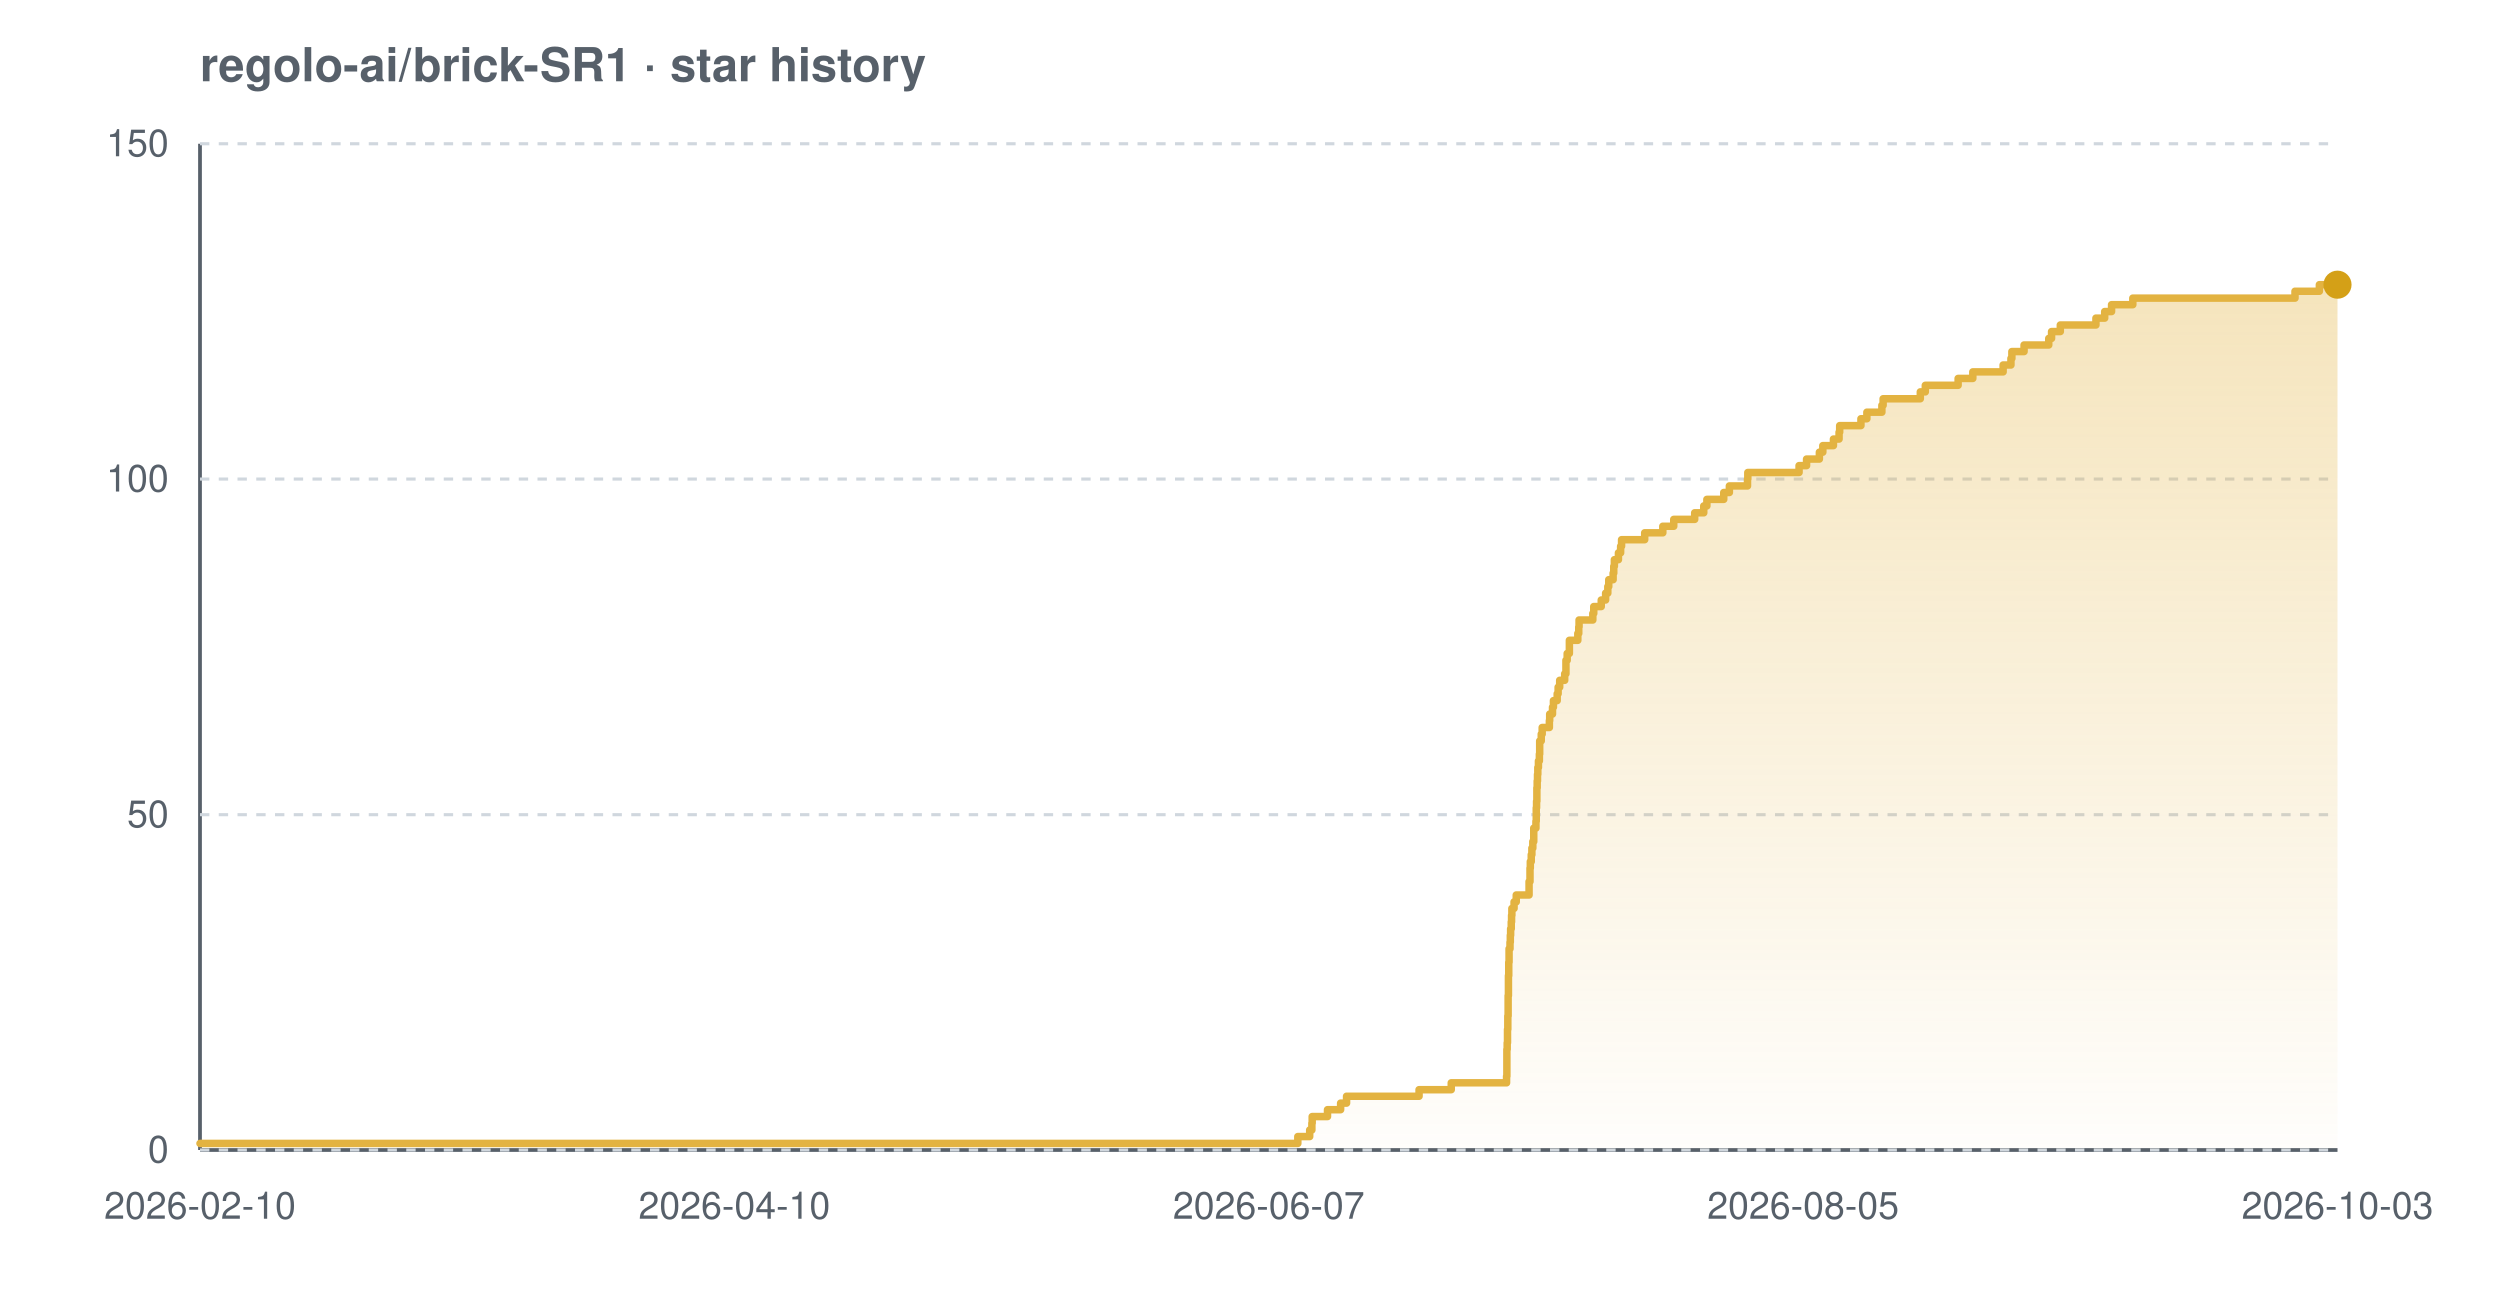
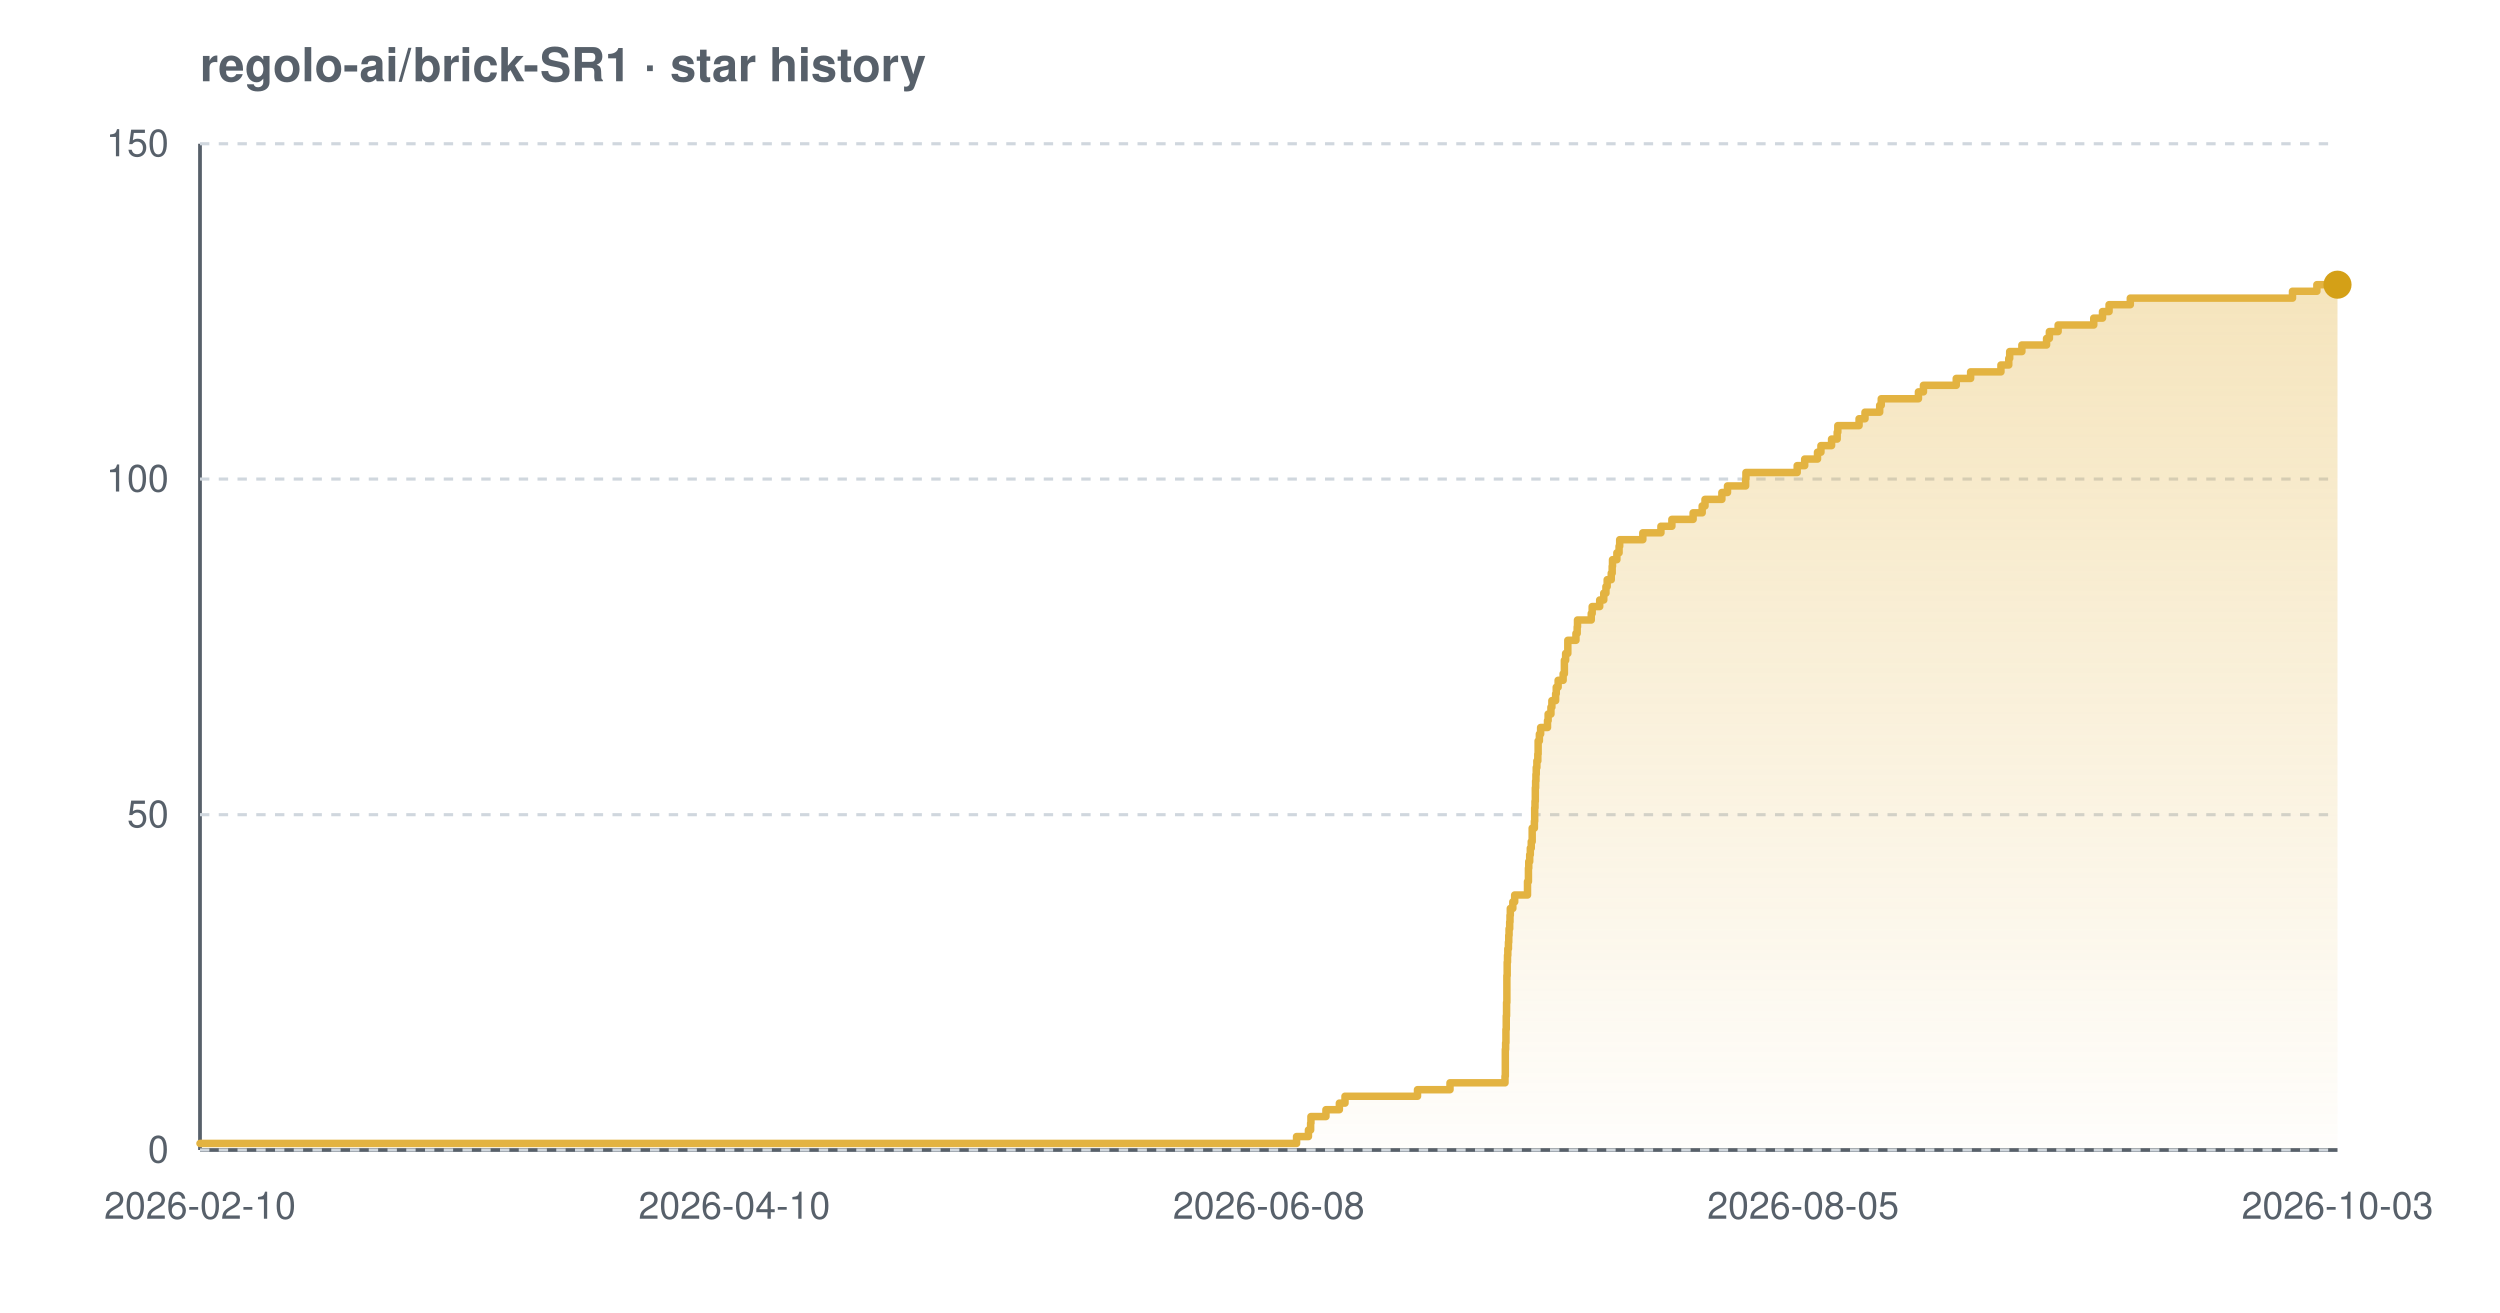
<svg xmlns="http://www.w3.org/2000/svg" width="800" height="420" viewBox="0 0 800 420" font-family="-apple-system,BlinkMacSystemFont,'Segoe UI',Helvetica,Arial,sans-serif" role="img" aria-label="Star history chart for regolo-ai/brick-SR1">
  <defs>
    <linearGradient id="grad-light" x1="0" y1="0" x2="0" y2="1">
      <stop offset="0%" stop-color="#e3b341" stop-opacity="0.35" />
      <stop offset="100%" stop-color="#e3b341" stop-opacity="0.02" />
    </linearGradient>
  </defs>
  <text x="64" y="26" font-size="15" font-weight="600" fill="#57606a">regolo-ai/brick-SR1 · star history</text>
  <line x1="64" y1="368" x2="748" y2="368" stroke="#57606a" stroke-width="1.2" />
  <line x1="64" y1="46" x2="64" y2="368" stroke="#57606a" stroke-width="1.2" />
  <line x1="64" y1="368.0" x2="748" y2="368.0" stroke="#d0d7de" stroke-width="1" stroke-dasharray="3 3" />
  <line x1="64" y1="260.7" x2="748" y2="260.7" stroke="#d0d7de" stroke-width="1" stroke-dasharray="3 3" />
  <line x1="64" y1="153.3" x2="748" y2="153.3" stroke="#d0d7de" stroke-width="1" stroke-dasharray="3 3" />
  <line x1="64" y1="46.0" x2="748" y2="46.0" stroke="#d0d7de" stroke-width="1" stroke-dasharray="3 3" />
-   <path d="M 64.0 365.9 L 415.3 365.9 L 415.3 363.7 L 419.1 363.7 L 419.1 361.6 L 419.8 361.6 L 419.8 359.4 L 419.9 359.4 L 419.9 357.3 L 424.8 357.3 L 424.8 355.1 L 429.0 355.1 L 429.0 353.0 L 430.9 353.0 L 430.9 350.8 L 454.1 350.8 L 454.1 348.7 L 464.4 348.7 L 464.4 346.5 L 482.1 346.5 L 482.1 344.4 L 482.2 344.4 L 482.2 342.2 L 482.2 342.2 L 482.2 340.1 L 482.2 340.1 L 482.2 337.9 L 482.2 337.9 L 482.2 335.8 L 482.3 335.8 L 482.3 333.7 L 482.4 333.7 L 482.4 331.5 L 482.4 331.5 L 482.4 329.4 L 482.5 329.4 L 482.5 327.2 L 482.5 327.2 L 482.5 325.1 L 482.6 325.1 L 482.6 322.9 L 482.6 322.9 L 482.6 320.8 L 482.6 320.8 L 482.6 318.6 L 482.7 318.6 L 482.7 316.5 L 482.7 316.5 L 482.7 314.3 L 482.7 314.3 L 482.7 312.2 L 482.8 312.2 L 482.8 310.0 L 482.8 310.0 L 482.8 307.9 L 482.9 307.9 L 482.9 305.7 L 482.9 305.7 L 482.9 303.6 L 483.2 303.6 L 483.2 301.5 L 483.3 301.5 L 483.3 299.3 L 483.4 299.3 L 483.4 297.2 L 483.6 297.2 L 483.6 295.0 L 483.7 295.0 L 483.7 292.9 L 483.8 292.9 L 483.8 290.7 L 484.5 290.7 L 484.5 288.6 L 485.2 288.6 L 485.2 286.4 L 489.3 286.4 L 489.3 284.3 L 489.3 284.3 L 489.3 282.1 L 489.6 282.1 L 489.6 280.0 L 489.6 280.0 L 489.6 277.8 L 489.7 277.8 L 489.7 275.7 L 490.0 275.7 L 490.0 273.5 L 490.2 273.5 L 490.2 271.4 L 490.5 271.4 L 490.5 269.3 L 490.8 269.3 L 490.8 267.1 L 490.8 267.1 L 490.8 265.0 L 491.5 265.0 L 491.5 262.8 L 491.6 262.8 L 491.6 260.7 L 491.6 260.7 L 491.6 258.5 L 491.7 258.5 L 491.7 256.4 L 491.8 256.4 L 491.8 254.2 L 491.8 254.2 L 491.8 252.1 L 491.9 252.1 L 491.9 249.9 L 492.0 249.9 L 492.0 247.8 L 492.1 247.8 L 492.1 245.6 L 492.3 245.6 L 492.3 243.5 L 492.6 243.5 L 492.6 241.3 L 492.7 241.3 L 492.7 239.2 L 492.7 239.2 L 492.7 237.1 L 493.2 237.1 L 493.2 234.9 L 493.5 234.9 L 493.5 232.8 L 495.8 232.8 L 495.8 230.6 L 495.9 230.6 L 495.9 228.5 L 496.8 228.5 L 496.8 226.3 L 497.1 226.3 L 497.1 224.2 L 498.3 224.2 L 498.3 222.0 L 498.6 222.0 L 498.6 219.9 L 499.1 219.9 L 499.1 217.7 L 500.7 217.7 L 500.7 215.6 L 501.1 215.6 L 501.1 213.4 L 501.1 213.4 L 501.1 211.3 L 501.5 211.3 L 501.5 209.1 L 502.2 209.1 L 502.2 207.0 L 502.2 207.0 L 502.2 204.9 L 504.9 204.9 L 504.9 202.7 L 505.2 202.7 L 505.2 200.6 L 505.3 200.6 L 505.3 198.4 L 509.7 198.4 L 509.7 196.3 L 510.0 196.3 L 510.0 194.1 L 512.4 194.1 L 512.4 192.0 L 513.8 192.0 L 513.8 189.8 L 514.5 189.8 L 514.5 187.7 L 514.8 187.7 L 514.8 185.5 L 516.2 185.5 L 516.2 183.4 L 516.4 183.4 L 516.4 181.2 L 516.6 181.2 L 516.6 179.1 L 517.9 179.1 L 517.9 176.9 L 518.6 176.9 L 518.6 174.8 L 518.9 174.8 L 518.9 172.7 L 526.3 172.7 L 526.3 170.5 L 532.1 170.5 L 532.1 168.4 L 535.6 168.4 L 535.6 166.2 L 542.3 166.2 L 542.3 164.1 L 545.2 164.1 L 545.2 161.9 L 546.2 161.9 L 546.2 159.8 L 551.6 159.8 L 551.6 157.6 L 553.4 157.6 L 553.4 155.5 L 559.2 155.5 L 559.2 153.3 L 559.3 153.3 L 559.3 151.2 L 575.7 151.2 L 575.7 149.0 L 578.1 149.0 L 578.1 146.9 L 582.2 146.9 L 582.2 144.7 L 583.3 144.7 L 583.3 142.6 L 586.7 142.6 L 586.7 140.5 L 588.5 140.5 L 588.5 138.3 L 588.7 138.3 L 588.7 136.2 L 595.5 136.2 L 595.5 134.0 L 597.4 134.0 L 597.4 131.9 L 602.2 131.9 L 602.2 129.7 L 602.6 129.7 L 602.6 127.6 L 614.5 127.6 L 614.5 125.4 L 616.1 125.4 L 616.1 123.3 L 626.6 123.3 L 626.6 121.1 L 631.3 121.1 L 631.3 119.0 L 641.0 119.0 L 641.0 116.8 L 643.5 116.8 L 643.5 114.7 L 643.8 114.7 L 643.8 112.5 L 647.7 112.5 L 647.7 110.4 L 655.6 110.4 L 655.6 108.3 L 656.5 108.3 L 656.5 106.1 L 659.3 106.1 L 659.3 104.0 L 670.7 104.0 L 670.7 101.8 L 673.5 101.8 L 673.5 99.7 L 675.7 99.7 L 675.7 97.5 L 682.5 97.5 L 682.5 95.4 L 734.4 95.4 L 734.4 93.2 L 742.2 93.2 L 742.2 91.1 L 748.0 91.1 L 748.0 91.1 L 748.0 368.0 L 64.0 368.0 Z" fill="url(#grad-light)" />
-   <path d="M 64.0 365.9 L 415.3 365.9 L 415.3 363.7 L 419.1 363.7 L 419.1 361.6 L 419.8 361.6 L 419.8 359.4 L 419.9 359.4 L 419.9 357.3 L 424.8 357.3 L 424.8 355.1 L 429.0 355.1 L 429.0 353.0 L 430.9 353.0 L 430.9 350.8 L 454.1 350.8 L 454.1 348.7 L 464.4 348.7 L 464.4 346.5 L 482.1 346.5 L 482.1 344.4 L 482.2 344.4 L 482.2 342.2 L 482.2 342.2 L 482.2 340.1 L 482.2 340.1 L 482.2 337.9 L 482.2 337.9 L 482.2 335.8 L 482.3 335.8 L 482.3 333.7 L 482.4 333.7 L 482.4 331.5 L 482.4 331.5 L 482.4 329.4 L 482.5 329.4 L 482.5 327.2 L 482.5 327.2 L 482.5 325.1 L 482.6 325.1 L 482.6 322.9 L 482.6 322.9 L 482.6 320.8 L 482.6 320.8 L 482.6 318.6 L 482.7 318.6 L 482.7 316.5 L 482.7 316.5 L 482.7 314.3 L 482.7 314.3 L 482.7 312.2 L 482.8 312.2 L 482.8 310.0 L 482.8 310.0 L 482.8 307.9 L 482.9 307.9 L 482.9 305.7 L 482.9 305.7 L 482.9 303.6 L 483.2 303.6 L 483.2 301.5 L 483.3 301.5 L 483.3 299.3 L 483.4 299.3 L 483.4 297.2 L 483.6 297.2 L 483.6 295.0 L 483.7 295.0 L 483.7 292.9 L 483.8 292.9 L 483.8 290.7 L 484.5 290.7 L 484.5 288.6 L 485.2 288.6 L 485.2 286.4 L 489.3 286.4 L 489.3 284.3 L 489.3 284.3 L 489.3 282.1 L 489.6 282.1 L 489.6 280.0 L 489.6 280.0 L 489.6 277.8 L 489.7 277.8 L 489.7 275.7 L 490.0 275.7 L 490.0 273.5 L 490.2 273.5 L 490.2 271.4 L 490.5 271.4 L 490.5 269.3 L 490.8 269.3 L 490.8 267.1 L 490.8 267.1 L 490.8 265.0 L 491.5 265.0 L 491.5 262.8 L 491.6 262.8 L 491.6 260.7 L 491.6 260.7 L 491.6 258.5 L 491.7 258.5 L 491.7 256.4 L 491.8 256.4 L 491.8 254.2 L 491.8 254.2 L 491.8 252.1 L 491.9 252.1 L 491.9 249.9 L 492.0 249.9 L 492.0 247.8 L 492.1 247.8 L 492.1 245.6 L 492.3 245.6 L 492.3 243.5 L 492.6 243.5 L 492.6 241.3 L 492.7 241.3 L 492.7 239.2 L 492.7 239.2 L 492.7 237.1 L 493.2 237.1 L 493.2 234.9 L 493.5 234.9 L 493.5 232.8 L 495.8 232.8 L 495.8 230.6 L 495.9 230.6 L 495.9 228.5 L 496.8 228.5 L 496.8 226.3 L 497.1 226.3 L 497.1 224.2 L 498.3 224.2 L 498.3 222.0 L 498.6 222.0 L 498.6 219.9 L 499.1 219.9 L 499.1 217.7 L 500.7 217.7 L 500.7 215.6 L 501.1 215.6 L 501.1 213.4 L 501.1 213.4 L 501.1 211.3 L 501.5 211.3 L 501.5 209.1 L 502.2 209.1 L 502.2 207.0 L 502.2 207.0 L 502.2 204.9 L 504.9 204.9 L 504.9 202.7 L 505.2 202.7 L 505.2 200.6 L 505.3 200.6 L 505.3 198.4 L 509.7 198.4 L 509.7 196.3 L 510.0 196.3 L 510.0 194.1 L 512.4 194.1 L 512.4 192.0 L 513.8 192.0 L 513.8 189.8 L 514.5 189.8 L 514.5 187.7 L 514.8 187.7 L 514.8 185.5 L 516.2 185.5 L 516.2 183.4 L 516.4 183.4 L 516.4 181.2 L 516.6 181.2 L 516.6 179.1 L 517.9 179.1 L 517.9 176.9 L 518.6 176.9 L 518.6 174.8 L 518.9 174.8 L 518.9 172.7 L 526.3 172.7 L 526.3 170.5 L 532.1 170.5 L 532.1 168.4 L 535.6 168.4 L 535.6 166.2 L 542.3 166.2 L 542.3 164.1 L 545.2 164.1 L 545.2 161.9 L 546.2 161.9 L 546.2 159.8 L 551.6 159.8 L 551.6 157.6 L 553.4 157.6 L 553.4 155.5 L 559.2 155.5 L 559.2 153.3 L 559.3 153.3 L 559.3 151.2 L 575.7 151.2 L 575.7 149.0 L 578.1 149.0 L 578.1 146.9 L 582.2 146.9 L 582.2 144.7 L 583.3 144.7 L 583.3 142.6 L 586.7 142.6 L 586.7 140.5 L 588.5 140.5 L 588.5 138.3 L 588.7 138.3 L 588.7 136.2 L 595.5 136.2 L 595.5 134.0 L 597.4 134.0 L 597.4 131.9 L 602.2 131.9 L 602.2 129.7 L 602.6 129.7 L 602.6 127.6 L 614.5 127.6 L 614.5 125.4 L 616.1 125.4 L 616.1 123.3 L 626.6 123.3 L 626.6 121.1 L 631.3 121.1 L 631.3 119.0 L 641.0 119.0 L 641.0 116.8 L 643.5 116.8 L 643.5 114.7 L 643.8 114.7 L 643.8 112.5 L 647.7 112.5 L 647.7 110.4 L 655.6 110.4 L 655.6 108.3 L 656.5 108.3 L 656.5 106.1 L 659.3 106.1 L 659.3 104.0 L 670.7 104.0 L 670.7 101.8 L 673.5 101.8 L 673.5 99.7 L 675.7 99.7 L 675.7 97.5 L 682.5 97.5 L 682.5 95.4 L 734.4 95.4 L 734.4 93.2 L 742.2 93.2 L 742.2 91.1 L 748.0 91.1 L 748.0 91.1" fill="none" stroke="#e3b341" stroke-width="2.4" stroke-linejoin="round" stroke-linecap="round" />
+   <path d="M 64.0 365.9 L 414.9 365.9 L 414.9 363.7 L 418.7 363.7 L 418.7 361.6 L 419.4 361.6 L 419.4 359.4 L 419.5 359.4 L 419.5 357.3 L 424.3 357.3 L 424.3 355.1 L 428.6 355.1 L 428.6 353.0 L 430.4 353.0 L 430.4 350.8 L 453.6 350.8 L 453.6 348.7 L 464.0 348.7 L 464.0 346.5 L 481.6 346.5 L 481.6 344.4 L 481.7 344.4 L 481.7 342.2 L 481.7 342.2 L 481.7 340.1 L 481.7 340.1 L 481.7 337.9 L 481.7 337.9 L 481.7 335.8 L 481.8 335.8 L 481.8 333.7 L 481.9 333.7 L 481.9 331.5 L 481.9 331.5 L 481.9 329.4 L 482.0 329.4 L 482.0 327.2 L 482.0 327.2 L 482.0 325.1 L 482.1 325.1 L 482.1 322.9 L 482.1 322.9 L 482.1 320.8 L 482.2 320.8 L 482.2 318.6 L 482.2 318.6 L 482.2 316.5 L 482.2 316.5 L 482.2 314.3 L 482.2 314.3 L 482.2 312.2 L 482.3 312.2 L 482.3 310.0 L 482.3 310.0 L 482.3 307.9 L 482.4 307.9 L 482.4 305.7 L 482.5 305.7 L 482.5 303.6 L 482.7 303.6 L 482.7 301.5 L 482.8 301.5 L 482.8 299.3 L 482.9 299.3 L 482.9 297.2 L 483.1 297.2 L 483.1 295.0 L 483.2 295.0 L 483.2 292.9 L 483.3 292.9 L 483.3 290.7 L 484.1 290.7 L 484.1 288.6 L 484.7 288.6 L 484.7 286.4 L 488.8 286.4 L 488.8 284.3 L 488.8 284.3 L 488.8 282.1 L 489.1 282.1 L 489.1 280.0 L 489.1 280.0 L 489.1 277.8 L 489.2 277.8 L 489.2 275.7 L 489.5 275.7 L 489.5 273.5 L 489.7 273.5 L 489.7 271.4 L 490.0 271.4 L 490.0 269.3 L 490.3 269.3 L 490.3 267.1 L 490.3 267.1 L 490.3 265.0 L 491.0 265.0 L 491.0 262.8 L 491.1 262.8 L 491.1 260.7 L 491.1 260.7 L 491.1 258.5 L 491.2 258.5 L 491.2 256.4 L 491.3 256.4 L 491.3 254.2 L 491.3 254.2 L 491.3 252.1 L 491.4 252.1 L 491.4 249.9 L 491.5 249.9 L 491.5 247.8 L 491.6 247.8 L 491.6 245.6 L 491.8 245.6 L 491.8 243.5 L 492.1 243.5 L 492.1 241.3 L 492.2 241.3 L 492.2 239.2 L 492.2 239.2 L 492.2 237.1 L 492.6 237.1 L 492.6 234.9 L 493.0 234.9 L 493.0 232.8 L 495.2 232.8 L 495.2 230.6 L 495.4 230.6 L 495.4 228.5 L 496.3 228.5 L 496.3 226.3 L 496.6 226.3 L 496.6 224.2 L 497.8 224.2 L 497.8 222.0 L 498.0 222.0 L 498.0 219.9 L 498.6 219.9 L 498.6 217.7 L 500.2 217.7 L 500.2 215.6 L 500.6 215.6 L 500.6 213.4 L 500.6 213.4 L 500.6 211.3 L 501.0 211.3 L 501.0 209.1 L 501.7 209.1 L 501.7 207.0 L 501.7 207.0 L 501.7 204.9 L 504.3 204.9 L 504.3 202.7 L 504.7 202.7 L 504.7 200.6 L 504.8 200.6 L 504.8 198.4 L 509.2 198.4 L 509.2 196.3 L 509.5 196.3 L 509.5 194.1 L 511.9 194.1 L 511.9 192.0 L 513.2 192.0 L 513.2 189.8 L 513.9 189.8 L 513.9 187.7 L 514.3 187.7 L 514.3 185.5 L 515.6 185.5 L 515.6 183.4 L 515.9 183.4 L 515.9 181.2 L 516.0 181.2 L 516.0 179.1 L 517.4 179.1 L 517.4 176.9 L 518.1 176.9 L 518.1 174.8 L 518.3 174.8 L 518.3 172.7 L 525.7 172.7 L 525.7 170.5 L 531.5 170.5 L 531.5 168.4 L 535.0 168.4 L 535.0 166.2 L 541.8 166.2 L 541.8 164.1 L 544.7 164.1 L 544.7 161.9 L 545.6 161.9 L 545.6 159.8 L 551.0 159.8 L 551.0 157.6 L 552.8 157.6 L 552.8 155.5 L 558.6 155.5 L 558.6 153.3 L 558.7 153.3 L 558.7 151.2 L 575.1 151.2 L 575.1 149.0 L 577.5 149.0 L 577.5 146.9 L 581.6 146.9 L 581.6 144.7 L 582.7 144.7 L 582.7 142.6 L 586.1 142.6 L 586.1 140.5 L 587.9 140.5 L 587.9 138.3 L 588.1 138.3 L 588.1 136.2 L 594.9 136.2 L 594.9 134.0 L 596.8 134.0 L 596.8 131.9 L 601.5 131.9 L 601.5 129.7 L 602.0 129.7 L 602.0 127.6 L 613.9 127.6 L 613.9 125.4 L 615.5 125.4 L 615.5 123.3 L 626.0 123.3 L 626.0 121.1 L 630.6 121.1 L 630.6 119.0 L 640.3 119.0 L 640.3 116.8 L 642.8 116.8 L 642.8 114.7 L 643.1 114.7 L 643.1 112.5 L 647.0 112.5 L 647.0 110.4 L 654.9 110.4 L 654.9 108.3 L 655.8 108.3 L 655.8 106.1 L 658.6 106.1 L 658.6 104.0 L 670.0 104.0 L 670.0 101.8 L 672.8 101.8 L 672.8 99.7 L 674.9 99.7 L 674.9 97.5 L 681.7 97.5 L 681.7 95.4 L 733.6 95.4 L 733.6 93.2 L 741.4 93.2 L 741.4 91.1 L 748.0 91.1 L 748.0 91.1 L 748.0 368.0 L 64.0 368.0 Z" fill="url(#grad-light)" />
+   <path d="M 64.0 365.9 L 414.9 365.9 L 414.9 363.7 L 418.7 363.7 L 418.7 361.6 L 419.4 361.6 L 419.4 359.4 L 419.5 359.4 L 419.5 357.3 L 424.3 357.3 L 424.3 355.1 L 428.6 355.1 L 428.6 353.0 L 430.4 353.0 L 430.4 350.8 L 453.6 350.8 L 453.6 348.7 L 464.0 348.7 L 464.0 346.5 L 481.6 346.5 L 481.6 344.4 L 481.7 344.4 L 481.7 342.2 L 481.7 342.2 L 481.7 340.1 L 481.7 340.1 L 481.7 337.9 L 481.7 337.9 L 481.7 335.8 L 481.8 335.8 L 481.8 333.7 L 481.9 333.7 L 481.9 331.5 L 481.9 331.5 L 481.9 329.4 L 482.0 329.4 L 482.0 327.2 L 482.0 327.2 L 482.0 325.1 L 482.1 325.1 L 482.1 322.9 L 482.1 322.9 L 482.1 320.8 L 482.2 320.8 L 482.2 318.6 L 482.2 318.6 L 482.2 316.5 L 482.2 316.5 L 482.2 314.3 L 482.2 314.3 L 482.2 312.2 L 482.3 312.2 L 482.3 310.0 L 482.3 310.0 L 482.3 307.9 L 482.4 307.9 L 482.4 305.7 L 482.5 305.7 L 482.5 303.6 L 482.7 303.6 L 482.7 301.5 L 482.8 301.5 L 482.8 299.3 L 482.9 299.3 L 482.9 297.2 L 483.1 297.2 L 483.1 295.0 L 483.2 295.0 L 483.2 292.9 L 483.3 292.9 L 483.3 290.7 L 484.1 290.7 L 484.1 288.6 L 484.7 288.6 L 484.7 286.4 L 488.8 286.4 L 488.8 284.3 L 488.8 284.3 L 488.8 282.1 L 489.1 282.1 L 489.1 280.0 L 489.1 280.0 L 489.1 277.8 L 489.2 277.8 L 489.2 275.7 L 489.5 275.7 L 489.5 273.5 L 489.7 273.5 L 489.7 271.4 L 490.0 271.4 L 490.0 269.3 L 490.3 269.3 L 490.3 267.1 L 490.3 267.1 L 490.3 265.0 L 491.0 265.0 L 491.0 262.8 L 491.1 262.8 L 491.1 260.7 L 491.1 260.7 L 491.1 258.5 L 491.2 258.5 L 491.2 256.4 L 491.3 256.4 L 491.3 254.2 L 491.3 254.2 L 491.3 252.1 L 491.4 252.1 L 491.4 249.9 L 491.5 249.9 L 491.5 247.8 L 491.6 247.8 L 491.6 245.6 L 491.8 245.6 L 491.8 243.5 L 492.1 243.5 L 492.1 241.3 L 492.2 241.3 L 492.2 239.2 L 492.2 239.2 L 492.2 237.1 L 492.6 237.1 L 492.6 234.9 L 493.0 234.9 L 493.0 232.8 L 495.2 232.8 L 495.2 230.6 L 495.4 230.6 L 495.4 228.5 L 496.3 228.5 L 496.3 226.3 L 496.6 226.3 L 496.6 224.2 L 497.8 224.2 L 497.8 222.0 L 498.0 222.0 L 498.0 219.9 L 498.6 219.9 L 498.6 217.7 L 500.2 217.7 L 500.2 215.6 L 500.6 215.6 L 500.6 213.4 L 500.6 213.4 L 500.6 211.3 L 501.0 211.3 L 501.0 209.1 L 501.7 209.1 L 501.7 207.0 L 501.7 207.0 L 501.7 204.9 L 504.3 204.9 L 504.3 202.7 L 504.7 202.7 L 504.7 200.6 L 504.8 200.6 L 504.8 198.4 L 509.2 198.4 L 509.2 196.3 L 509.5 196.3 L 509.5 194.1 L 511.9 194.1 L 511.9 192.0 L 513.2 192.0 L 513.2 189.8 L 513.9 189.8 L 513.9 187.7 L 514.3 187.7 L 514.3 185.5 L 515.6 185.5 L 515.6 183.4 L 515.9 183.4 L 515.9 181.2 L 516.0 181.2 L 516.0 179.1 L 517.4 179.1 L 517.4 176.9 L 518.1 176.9 L 518.1 174.8 L 518.3 174.8 L 518.3 172.7 L 525.7 172.7 L 525.7 170.5 L 531.5 170.5 L 531.5 168.4 L 535.0 168.4 L 535.0 166.2 L 541.8 166.2 L 541.8 164.1 L 544.7 164.1 L 544.7 161.9 L 545.6 161.9 L 545.6 159.8 L 551.0 159.8 L 551.0 157.6 L 552.8 157.6 L 552.8 155.5 L 558.6 155.5 L 558.6 153.3 L 558.7 153.3 L 558.7 151.2 L 575.1 151.2 L 575.1 149.0 L 577.5 149.0 L 577.5 146.9 L 581.6 146.9 L 581.6 144.7 L 582.7 144.7 L 582.7 142.6 L 586.1 142.6 L 586.1 140.5 L 587.9 140.5 L 587.9 138.3 L 588.1 138.3 L 588.1 136.2 L 594.9 136.2 L 594.9 134.0 L 596.8 134.0 L 596.8 131.9 L 601.5 131.9 L 601.5 129.7 L 602.0 129.7 L 602.0 127.6 L 613.9 127.6 L 613.9 125.4 L 615.5 125.4 L 615.5 123.3 L 626.0 123.3 L 626.0 121.1 L 630.6 121.1 L 630.6 119.0 L 640.3 119.0 L 640.3 116.8 L 642.8 116.8 L 642.8 114.7 L 643.1 114.7 L 643.1 112.5 L 647.0 112.5 L 647.0 110.4 L 654.9 110.4 L 654.9 108.3 L 655.8 108.3 L 655.8 106.1 L 658.6 106.1 L 658.6 104.0 L 670.0 104.0 L 670.0 101.8 L 672.8 101.8 L 672.8 99.7 L 674.9 99.7 L 674.9 97.5 L 681.7 97.5 L 681.7 95.4 L 733.6 95.4 L 733.6 93.2 L 741.4 93.2 L 741.4 91.1 L 748.0 91.1 L 748.0 91.1" fill="none" stroke="#e3b341" stroke-width="2.4" stroke-linejoin="round" stroke-linecap="round" />
  <circle cx="748.0" cy="91.1" r="4.5" fill="#d4a017" />
  <text x="54" y="372.0" text-anchor="end" font-size="12" fill="#57606a">0</text>
  <text x="54" y="264.7" text-anchor="end" font-size="12" fill="#57606a">50</text>
  <text x="54" y="157.3" text-anchor="end" font-size="12" fill="#57606a">100</text>
  <text x="54" y="50.0" text-anchor="end" font-size="12" fill="#57606a">150</text>
  <text x="64.0" y="390" text-anchor="middle" font-size="12" fill="#57606a">2026-02-10</text>
  <text x="235.0" y="390" text-anchor="middle" font-size="12" fill="#57606a">2026-04-10</text>
-   <text x="406.0" y="390" text-anchor="middle" font-size="12" fill="#57606a">2026-06-07</text>
+   <text x="406.0" y="390" text-anchor="middle" font-size="12" fill="#57606a">2026-06-08</text>
  <text x="577.0" y="390" text-anchor="middle" font-size="12" fill="#57606a">2026-08-05</text>
  <text x="748.0" y="390" text-anchor="middle" font-size="12" fill="#57606a">2026-10-03</text>
</svg>
